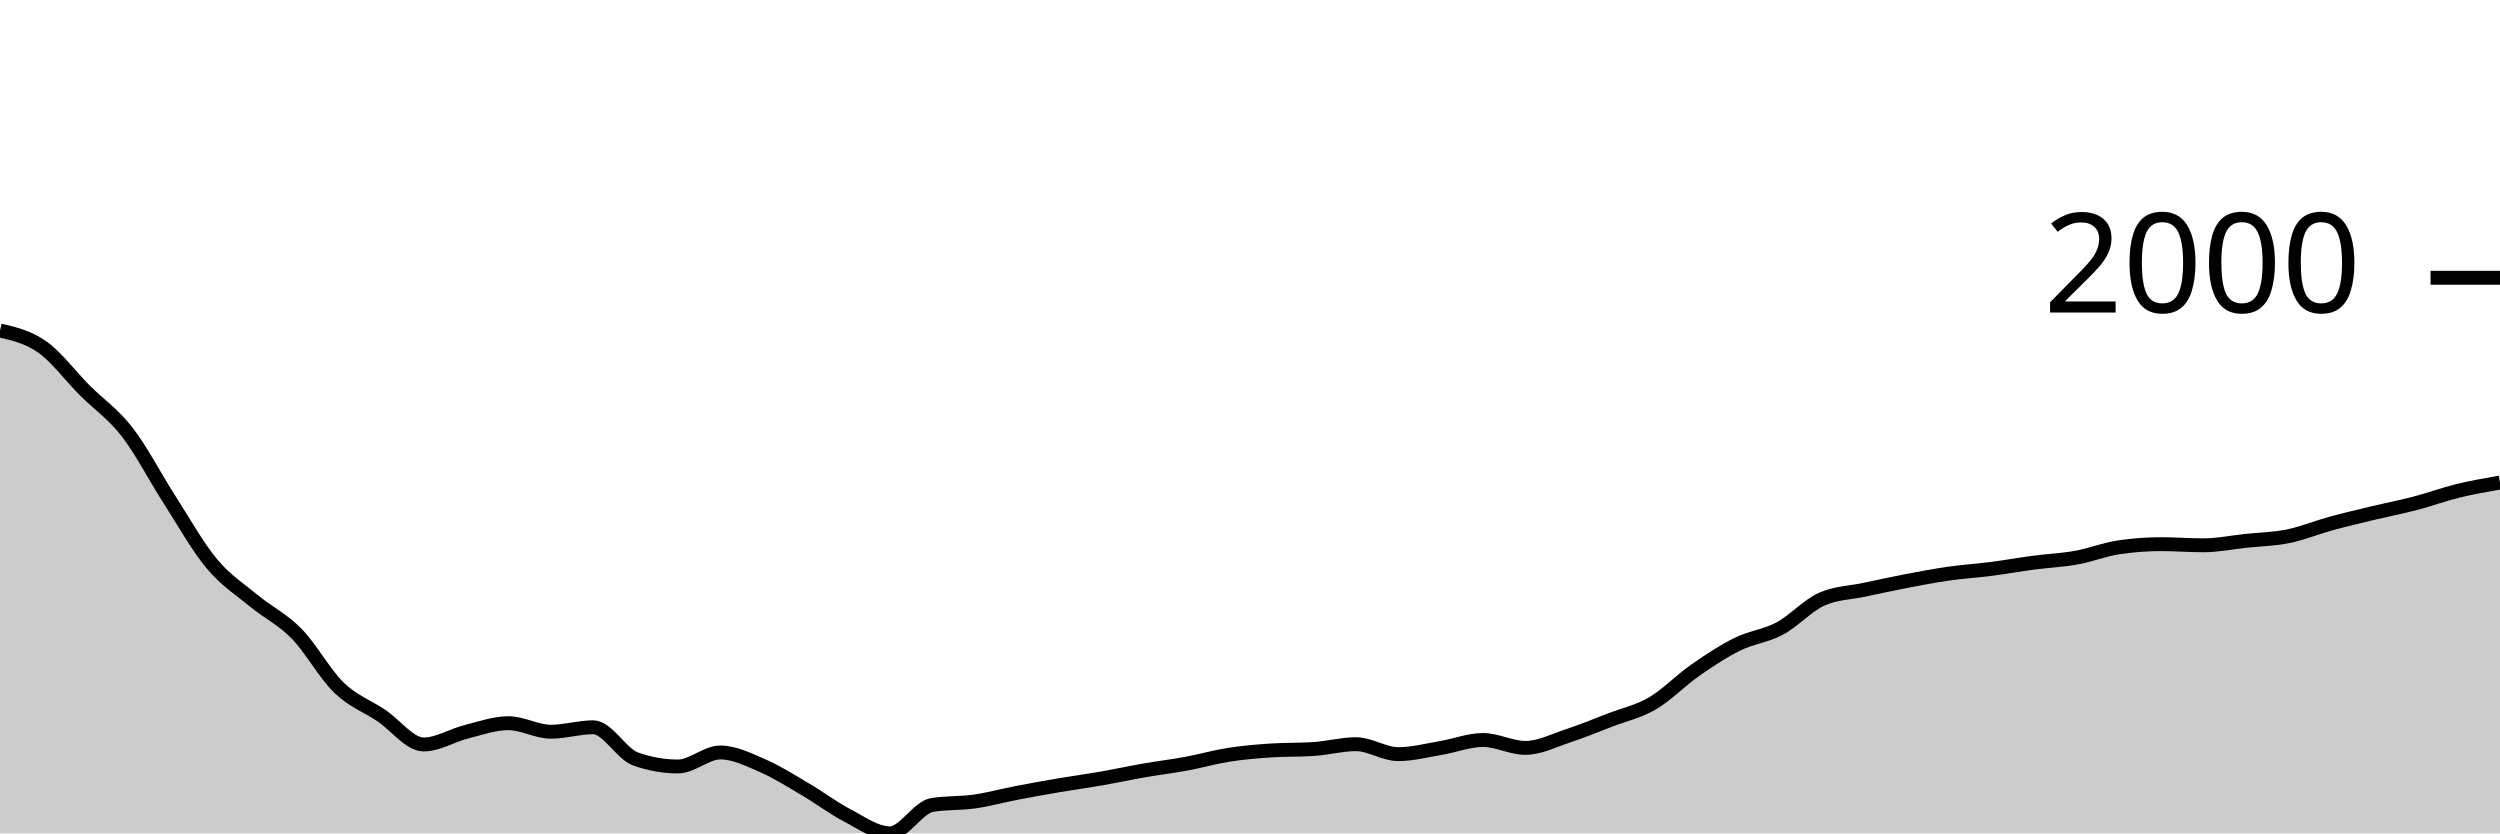
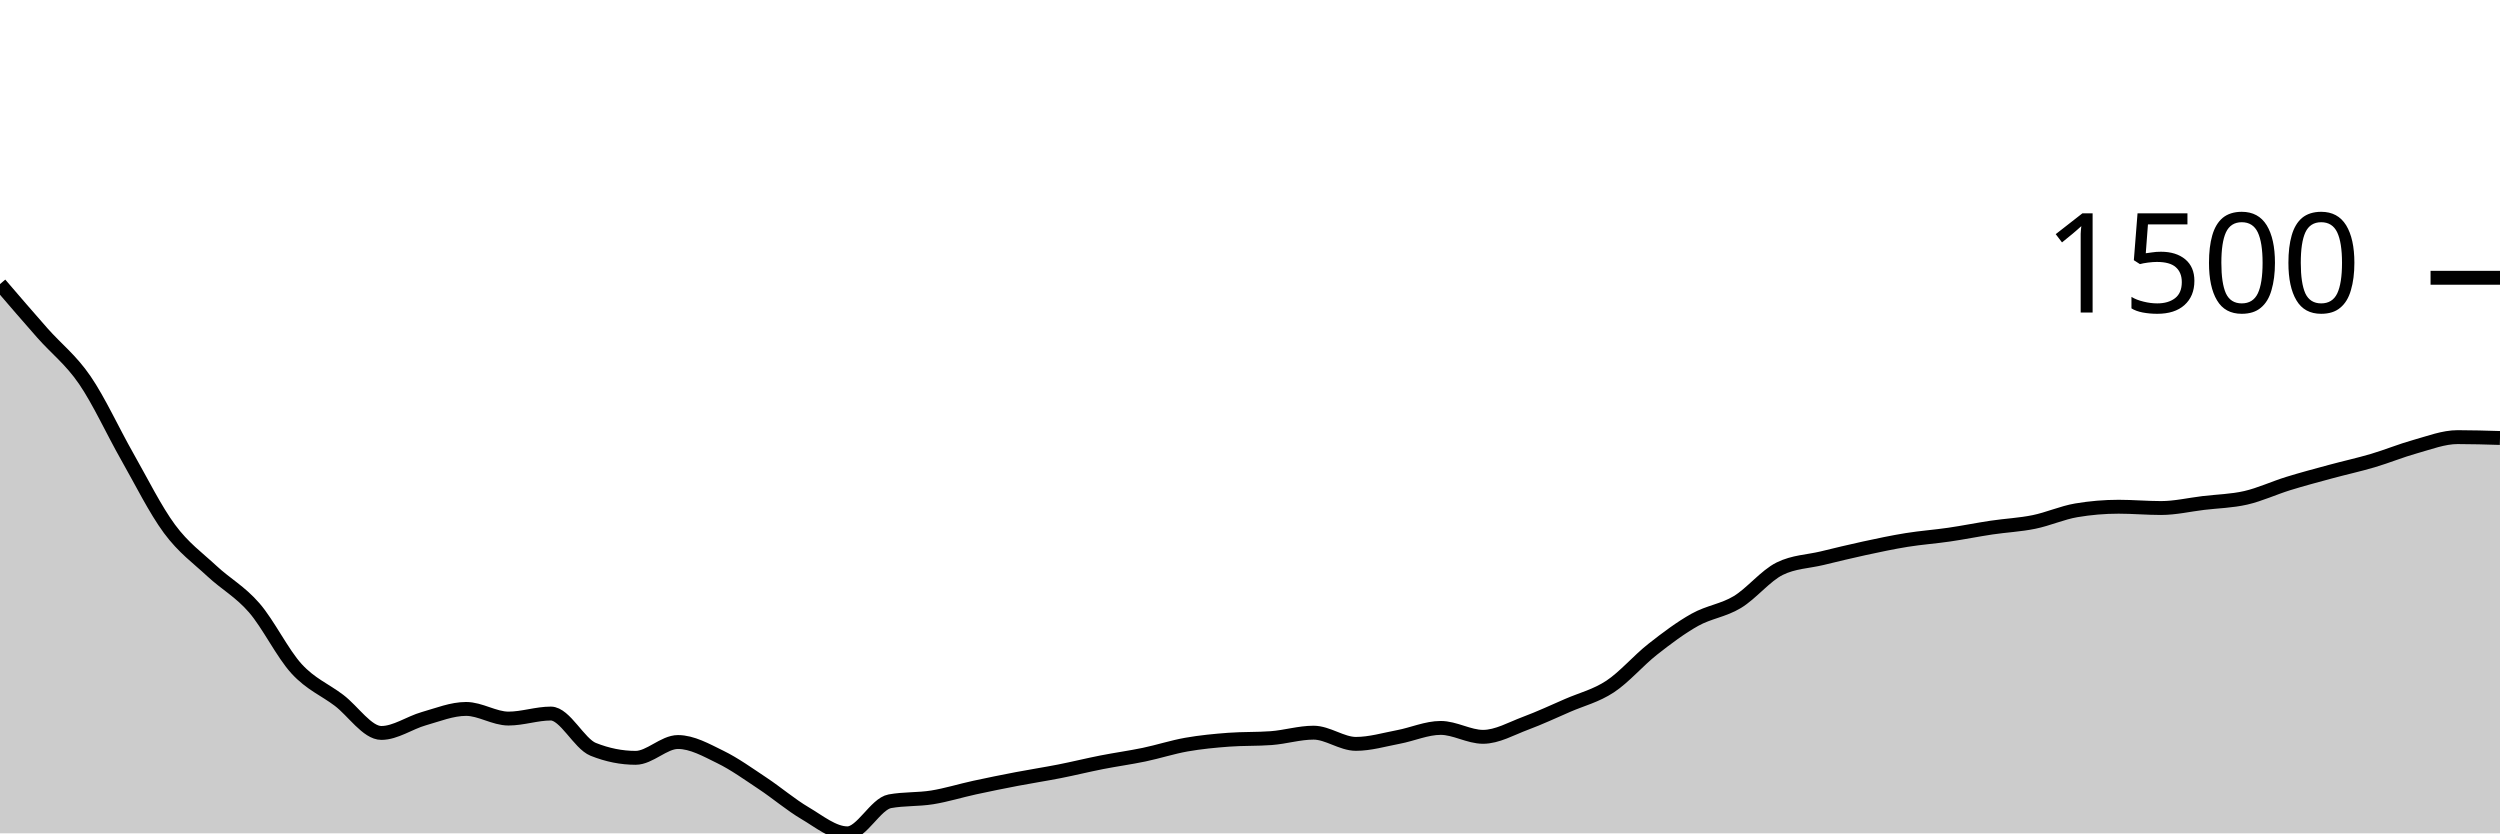
<svg xmlns="http://www.w3.org/2000/svg" viewBox="0 0 180 60">
  <g transform="translate(0,20)">
-     <path class="area" fill="rgba(0, 0, 0, 0.2)" d="M0,3.796C1.017,4.032,2.034,4.269,3.051,4.987C4.068,5.706,5.085,7.085,6.102,8.105C7.119,9.124,8.136,9.791,9.153,11.102C10.169,12.413,11.186,14.389,12.203,15.971C13.22,17.552,14.237,19.374,15.254,20.591C16.271,21.809,17.288,22.439,18.305,23.278C19.322,24.116,20.339,24.586,21.356,25.625C22.373,26.664,23.39,28.529,24.407,29.512C25.424,30.494,26.441,30.838,27.458,31.52C28.475,32.201,29.492,33.601,30.508,33.601C31.525,33.601,32.542,32.948,33.559,32.693C34.576,32.438,35.593,32.07,36.61,32.07C37.627,32.07,38.644,32.684,39.661,32.684C40.678,32.684,41.695,32.363,42.712,32.363C43.729,32.363,44.746,34.285,45.763,34.646C46.78,35.006,47.797,35.187,48.814,35.187C49.831,35.187,50.847,34.178,51.864,34.178C52.881,34.178,53.898,34.692,54.915,35.132C55.932,35.572,56.949,36.221,57.966,36.819C58.983,37.416,60,38.186,61.017,38.716C62.034,39.247,63.051,40,64.068,40C65.085,40,66.102,38.121,67.119,37.956C68.136,37.791,69.153,37.853,70.169,37.708C71.186,37.563,72.203,37.28,73.22,37.085C74.237,36.889,75.254,36.707,76.271,36.534C77.288,36.362,78.305,36.226,79.322,36.049C80.339,35.871,81.356,35.648,82.373,35.471C83.39,35.294,84.407,35.173,85.424,34.985C86.441,34.797,87.458,34.502,88.475,34.343C89.492,34.184,90.508,34.099,91.525,34.032C92.542,33.964,93.559,33.998,94.576,33.931C95.593,33.864,96.61,33.582,97.627,33.582C98.644,33.582,99.661,34.298,100.678,34.298C101.695,34.298,102.712,34.027,103.729,33.857C104.746,33.688,105.763,33.28,106.78,33.28C107.797,33.28,108.814,33.848,109.831,33.848C110.847,33.848,111.864,33.321,112.881,32.986C113.898,32.652,114.915,32.232,115.932,31.84C116.949,31.449,117.966,31.234,118.983,30.639C120,30.045,121.017,28.983,122.034,28.274C123.051,27.565,124.068,26.888,125.085,26.386C126.102,25.883,127.119,25.8,128.136,25.258C129.153,24.715,130.169,23.577,131.186,23.131C132.203,22.685,133.22,22.679,134.237,22.462C135.254,22.245,136.271,22.023,137.288,21.829C138.305,21.635,139.322,21.442,140.339,21.297C141.356,21.152,142.373,21.089,143.39,20.958C144.407,20.827,145.424,20.643,146.441,20.509C147.458,20.374,148.475,20.335,149.492,20.151C150.508,19.968,151.525,19.561,152.542,19.409C153.559,19.256,154.576,19.179,155.593,19.179C156.61,19.179,157.627,19.262,158.644,19.262C159.661,19.262,160.678,19.05,161.695,18.941C162.712,18.833,163.729,18.817,164.746,18.611C165.763,18.405,166.78,17.982,167.797,17.703C168.814,17.425,169.831,17.187,170.847,16.942C171.864,16.698,172.881,16.502,173.898,16.237C174.915,15.971,175.932,15.596,176.949,15.347C177.966,15.098,178.983,14.92,180,14.742L180,40C178.983,40,177.966,40,176.949,40C175.932,40,174.915,40,173.898,40C172.881,40,171.864,40,170.847,40C169.831,40,168.814,40,167.797,40C166.78,40,165.763,40,164.746,40C163.729,40,162.712,40,161.695,40C160.678,40,159.661,40,158.644,40C157.627,40,156.61,40,155.593,40C154.576,40,153.559,40,152.542,40C151.525,40,150.508,40,149.492,40C148.475,40,147.458,40,146.441,40C145.424,40,144.407,40,143.39,40C142.373,40,141.356,40,140.339,40C139.322,40,138.305,40,137.288,40C136.271,40,135.254,40,134.237,40C133.22,40,132.203,40,131.186,40C130.169,40,129.153,40,128.136,40C127.119,40,126.102,40,125.085,40C124.068,40,123.051,40,122.034,40C121.017,40,120,40,118.983,40C117.966,40,116.949,40,115.932,40C114.915,40,113.898,40,112.881,40C111.864,40,110.847,40,109.831,40C108.814,40,107.797,40,106.78,40C105.763,40,104.746,40,103.729,40C102.712,40,101.695,40,100.678,40C99.661,40,98.644,40,97.627,40C96.61,40,95.593,40,94.576,40C93.559,40,92.542,40,91.525,40C90.508,40,89.492,40,88.475,40C87.458,40,86.441,40,85.424,40C84.407,40,83.39,40,82.373,40C81.356,40,80.339,40,79.322,40C78.305,40,77.288,40,76.271,40C75.254,40,74.237,40,73.22,40C72.203,40,71.186,40,70.169,40C69.153,40,68.136,40,67.119,40C66.102,40,65.085,40,64.068,40C63.051,40,62.034,40,61.017,40C60,40,58.983,40,57.966,40C56.949,40,55.932,40,54.915,40C53.898,40,52.881,40,51.864,40C50.847,40,49.831,40,48.814,40C47.797,40,46.78,40,45.763,40C44.746,40,43.729,40,42.712,40C41.695,40,40.678,40,39.661,40C38.644,40,37.627,40,36.61,40C35.593,40,34.576,40,33.559,40C32.542,40,31.525,40,30.508,40C29.492,40,28.475,40,27.458,40C26.441,40,25.424,40,24.407,40C23.39,40,22.373,40,21.356,40C20.339,40,19.322,40,18.305,40C17.288,40,16.271,40,15.254,40C14.237,40,13.22,40,12.203,40C11.186,40,10.169,40,9.153,40C8.136,40,7.119,40,6.102,40C5.085,40,4.068,40,3.051,40C2.034,40,1.017,40,0,40Z" />
-     <path class="line" stroke="black" fill="none" d="M0,3.796C1.017,4.032,2.034,4.269,3.051,4.987C4.068,5.706,5.085,7.085,6.102,8.105C7.119,9.124,8.136,9.791,9.153,11.102C10.169,12.413,11.186,14.389,12.203,15.971C13.22,17.552,14.237,19.374,15.254,20.591C16.271,21.809,17.288,22.439,18.305,23.278C19.322,24.116,20.339,24.586,21.356,25.625C22.373,26.664,23.39,28.529,24.407,29.512C25.424,30.494,26.441,30.838,27.458,31.52C28.475,32.201,29.492,33.601,30.508,33.601C31.525,33.601,32.542,32.948,33.559,32.693C34.576,32.438,35.593,32.07,36.61,32.07C37.627,32.07,38.644,32.684,39.661,32.684C40.678,32.684,41.695,32.363,42.712,32.363C43.729,32.363,44.746,34.285,45.763,34.646C46.78,35.006,47.797,35.187,48.814,35.187C49.831,35.187,50.847,34.178,51.864,34.178C52.881,34.178,53.898,34.692,54.915,35.132C55.932,35.572,56.949,36.221,57.966,36.819C58.983,37.416,60,38.186,61.017,38.716C62.034,39.247,63.051,40,64.068,40C65.085,40,66.102,38.121,67.119,37.956C68.136,37.791,69.153,37.853,70.169,37.708C71.186,37.563,72.203,37.28,73.22,37.085C74.237,36.889,75.254,36.707,76.271,36.534C77.288,36.362,78.305,36.226,79.322,36.049C80.339,35.871,81.356,35.648,82.373,35.471C83.39,35.294,84.407,35.173,85.424,34.985C86.441,34.797,87.458,34.502,88.475,34.343C89.492,34.184,90.508,34.099,91.525,34.032C92.542,33.964,93.559,33.998,94.576,33.931C95.593,33.864,96.61,33.582,97.627,33.582C98.644,33.582,99.661,34.298,100.678,34.298C101.695,34.298,102.712,34.027,103.729,33.857C104.746,33.688,105.763,33.28,106.78,33.28C107.797,33.28,108.814,33.848,109.831,33.848C110.847,33.848,111.864,33.321,112.881,32.986C113.898,32.652,114.915,32.232,115.932,31.84C116.949,31.449,117.966,31.234,118.983,30.639C120,30.045,121.017,28.983,122.034,28.274C123.051,27.565,124.068,26.888,125.085,26.386C126.102,25.883,127.119,25.8,128.136,25.258C129.153,24.715,130.169,23.577,131.186,23.131C132.203,22.685,133.22,22.679,134.237,22.462C135.254,22.245,136.271,22.023,137.288,21.829C138.305,21.635,139.322,21.442,140.339,21.297C141.356,21.152,142.373,21.089,143.39,20.958C144.407,20.827,145.424,20.643,146.441,20.509C147.458,20.374,148.475,20.335,149.492,20.151C150.508,19.968,151.525,19.561,152.542,19.409C153.559,19.256,154.576,19.179,155.593,19.179C156.61,19.179,157.627,19.262,158.644,19.262C159.661,19.262,160.678,19.05,161.695,18.941C162.712,18.833,163.729,18.817,164.746,18.611C165.763,18.405,166.78,17.982,167.797,17.703C168.814,17.425,169.831,17.187,170.847,16.942C171.864,16.698,172.881,16.502,173.898,16.237C174.915,15.971,175.932,15.596,176.949,15.347C177.966,15.098,178.983,14.92,180,14.742" />
+     <path class="area" fill="rgba(0, 0, 0, 0.2)" d="M0,0.456C1.017,1.64,2.034,2.825,3.051,3.976C4.068,5.127,5.085,5.881,6.102,7.362C7.119,8.843,8.136,11.074,9.153,12.86C10.169,14.647,11.186,16.704,12.203,18.079C13.22,19.455,14.237,20.166,15.254,21.113C16.271,22.061,17.288,22.59,18.305,23.764C19.322,24.937,20.339,27.045,21.356,28.154C22.373,29.264,23.39,29.652,24.407,30.422C25.424,31.192,26.441,32.772,27.458,32.772C28.475,32.772,29.492,32.036,30.508,31.747C31.525,31.459,32.542,31.043,33.559,31.043C34.576,31.043,35.593,31.737,36.61,31.737C37.627,31.737,38.644,31.375,39.661,31.375C40.678,31.375,41.695,33.546,42.712,33.953C43.729,34.36,44.746,34.564,45.763,34.564C46.78,34.564,47.797,33.425,48.814,33.425C49.831,33.425,50.847,34.005,51.864,34.502C52.881,34.999,53.898,35.732,54.915,36.407C55.932,37.082,56.949,37.952,57.966,38.55C58.983,39.149,60,40,61.017,40C62.034,40,63.051,37.877,64.068,37.691C65.085,37.505,66.102,37.575,67.119,37.411C68.136,37.247,69.153,36.928,70.169,36.707C71.186,36.486,72.203,36.281,73.22,36.086C74.237,35.891,75.254,35.737,76.271,35.537C77.288,35.337,78.305,35.085,79.322,34.885C80.339,34.685,81.356,34.548,82.373,34.336C83.39,34.124,84.407,33.791,85.424,33.611C86.441,33.432,87.458,33.335,88.475,33.259C89.492,33.183,90.508,33.221,91.525,33.145C92.542,33.069,93.559,32.752,94.576,32.752C95.593,32.752,96.61,33.559,97.627,33.559C98.644,33.559,99.661,33.254,100.678,33.062C101.695,32.871,102.712,32.41,103.729,32.41C104.746,32.41,105.763,33.052,106.78,33.052C107.797,33.052,108.814,32.457,109.831,32.079C110.847,31.701,111.864,31.226,112.881,30.784C113.898,30.343,114.915,30.099,115.932,29.428C116.949,28.757,117.966,27.557,118.983,26.756C120,25.956,121.017,25.191,122.034,24.623C123.051,24.056,124.068,23.962,125.085,23.35C126.102,22.737,127.119,21.451,128.136,20.947C129.153,20.444,130.169,20.437,131.186,20.192C132.203,19.947,133.22,19.696,134.237,19.477C135.254,19.258,136.271,19.04,137.288,18.877C138.305,18.713,139.322,18.642,140.339,18.493C141.356,18.345,142.373,18.138,143.39,17.986C144.407,17.834,145.424,17.789,146.441,17.582C147.458,17.375,148.475,16.916,149.492,16.743C150.508,16.571,151.525,16.485,152.542,16.485C153.559,16.485,154.576,16.578,155.593,16.578C156.61,16.578,157.627,16.338,158.644,16.215C159.661,16.093,160.678,16.076,161.695,15.843C162.712,15.61,163.729,15.132,164.746,14.817C165.763,14.503,166.78,14.234,167.797,13.958C168.814,13.682,169.831,13.461,170.847,13.161C171.864,12.86,172.881,12.438,173.898,12.156C174.915,11.875,175.932,11.473,176.949,11.473C177.966,11.473,178.983,11.504,180,11.535L180,40C178.983,40,177.966,40,176.949,40C175.932,40,174.915,40,173.898,40C172.881,40,171.864,40,170.847,40C169.831,40,168.814,40,167.797,40C166.78,40,165.763,40,164.746,40C163.729,40,162.712,40,161.695,40C160.678,40,159.661,40,158.644,40C157.627,40,156.61,40,155.593,40C154.576,40,153.559,40,152.542,40C151.525,40,150.508,40,149.492,40C148.475,40,147.458,40,146.441,40C145.424,40,144.407,40,143.39,40C142.373,40,141.356,40,140.339,40C139.322,40,138.305,40,137.288,40C136.271,40,135.254,40,134.237,40C133.22,40,132.203,40,131.186,40C130.169,40,129.153,40,128.136,40C127.119,40,126.102,40,125.085,40C124.068,40,123.051,40,122.034,40C121.017,40,120,40,118.983,40C117.966,40,116.949,40,115.932,40C114.915,40,113.898,40,112.881,40C111.864,40,110.847,40,109.831,40C108.814,40,107.797,40,106.78,40C105.763,40,104.746,40,103.729,40C102.712,40,101.695,40,100.678,40C99.661,40,98.644,40,97.627,40C96.61,40,95.593,40,94.576,40C93.559,40,92.542,40,91.525,40C90.508,40,89.492,40,88.475,40C87.458,40,86.441,40,85.424,40C84.407,40,83.39,40,82.373,40C81.356,40,80.339,40,79.322,40C78.305,40,77.288,40,76.271,40C75.254,40,74.237,40,73.22,40C72.203,40,71.186,40,70.169,40C69.153,40,68.136,40,67.119,40C66.102,40,65.085,40,64.068,40C63.051,40,62.034,40,61.017,40C60,40,58.983,40,57.966,40C56.949,40,55.932,40,54.915,40C53.898,40,52.881,40,51.864,40C50.847,40,49.831,40,48.814,40C47.797,40,46.78,40,45.763,40C44.746,40,43.729,40,42.712,40C41.695,40,40.678,40,39.661,40C38.644,40,37.627,40,36.61,40C35.593,40,34.576,40,33.559,40C32.542,40,31.525,40,30.508,40C29.492,40,28.475,40,27.458,40C26.441,40,25.424,40,24.407,40C23.39,40,22.373,40,21.356,40C20.339,40,19.322,40,18.305,40C17.288,40,16.271,40,15.254,40C14.237,40,13.22,40,12.203,40C11.186,40,10.169,40,9.153,40C8.136,40,7.119,40,6.102,40C5.085,40,4.068,40,3.051,40C2.034,40,1.017,40,0,40Z" />
+     <path class="line" stroke="black" fill="none" d="M0,0.456C1.017,1.64,2.034,2.825,3.051,3.976C4.068,5.127,5.085,5.881,6.102,7.362C7.119,8.843,8.136,11.074,9.153,12.86C10.169,14.647,11.186,16.704,12.203,18.079C13.22,19.455,14.237,20.166,15.254,21.113C16.271,22.061,17.288,22.59,18.305,23.764C19.322,24.937,20.339,27.045,21.356,28.154C22.373,29.264,23.39,29.652,24.407,30.422C25.424,31.192,26.441,32.772,27.458,32.772C28.475,32.772,29.492,32.036,30.508,31.747C31.525,31.459,32.542,31.043,33.559,31.043C34.576,31.043,35.593,31.737,36.61,31.737C37.627,31.737,38.644,31.375,39.661,31.375C40.678,31.375,41.695,33.546,42.712,33.953C43.729,34.36,44.746,34.564,45.763,34.564C46.78,34.564,47.797,33.425,48.814,33.425C49.831,33.425,50.847,34.005,51.864,34.502C52.881,34.999,53.898,35.732,54.915,36.407C55.932,37.082,56.949,37.952,57.966,38.55C58.983,39.149,60,40,61.017,40C62.034,40,63.051,37.877,64.068,37.691C65.085,37.505,66.102,37.575,67.119,37.411C68.136,37.247,69.153,36.928,70.169,36.707C71.186,36.486,72.203,36.281,73.22,36.086C74.237,35.891,75.254,35.737,76.271,35.537C77.288,35.337,78.305,35.085,79.322,34.885C80.339,34.685,81.356,34.548,82.373,34.336C83.39,34.124,84.407,33.791,85.424,33.611C86.441,33.432,87.458,33.335,88.475,33.259C89.492,33.183,90.508,33.221,91.525,33.145C92.542,33.069,93.559,32.752,94.576,32.752C95.593,32.752,96.61,33.559,97.627,33.559C98.644,33.559,99.661,33.254,100.678,33.062C101.695,32.871,102.712,32.41,103.729,32.41C104.746,32.41,105.763,33.052,106.78,33.052C107.797,33.052,108.814,32.457,109.831,32.079C110.847,31.701,111.864,31.226,112.881,30.784C113.898,30.343,114.915,30.099,115.932,29.428C116.949,28.757,117.966,27.557,118.983,26.756C120,25.956,121.017,25.191,122.034,24.623C123.051,24.056,124.068,23.962,125.085,23.35C126.102,22.737,127.119,21.451,128.136,20.947C129.153,20.444,130.169,20.437,131.186,20.192C132.203,19.947,133.22,19.696,134.237,19.477C135.254,19.258,136.271,19.04,137.288,18.877C138.305,18.713,139.322,18.642,140.339,18.493C141.356,18.345,142.373,18.138,143.39,17.986C144.407,17.834,145.424,17.789,146.441,17.582C147.458,17.375,148.475,16.916,149.492,16.743C150.508,16.571,151.525,16.485,152.542,16.485C153.559,16.485,154.576,16.578,155.593,16.578C156.61,16.578,157.627,16.338,158.644,16.215C159.661,16.093,160.678,16.076,161.695,15.843C162.712,15.61,163.729,15.132,164.746,14.817C165.763,14.503,166.78,14.234,167.797,13.958C168.814,13.682,169.831,13.461,170.847,13.161C171.864,12.86,172.881,12.438,173.898,12.156C174.915,11.875,175.932,11.473,176.949,11.473C177.966,11.473,178.983,11.504,180,11.535" />
    <path class="axis-ceiling" stroke-width="1" stroke="black" fill="none" d="M175,0L180,0" />
-     <text class="axis-ceiling-label" font-family="sans-serif" text-anchor="end" font-size="10px" x="170" y="2.5">2000</text>
+     <text class="axis-ceiling-label" font-family="sans-serif" text-anchor="end" font-size="10px" x="170" y="2.5">1500</text>
  </g>
</svg>
